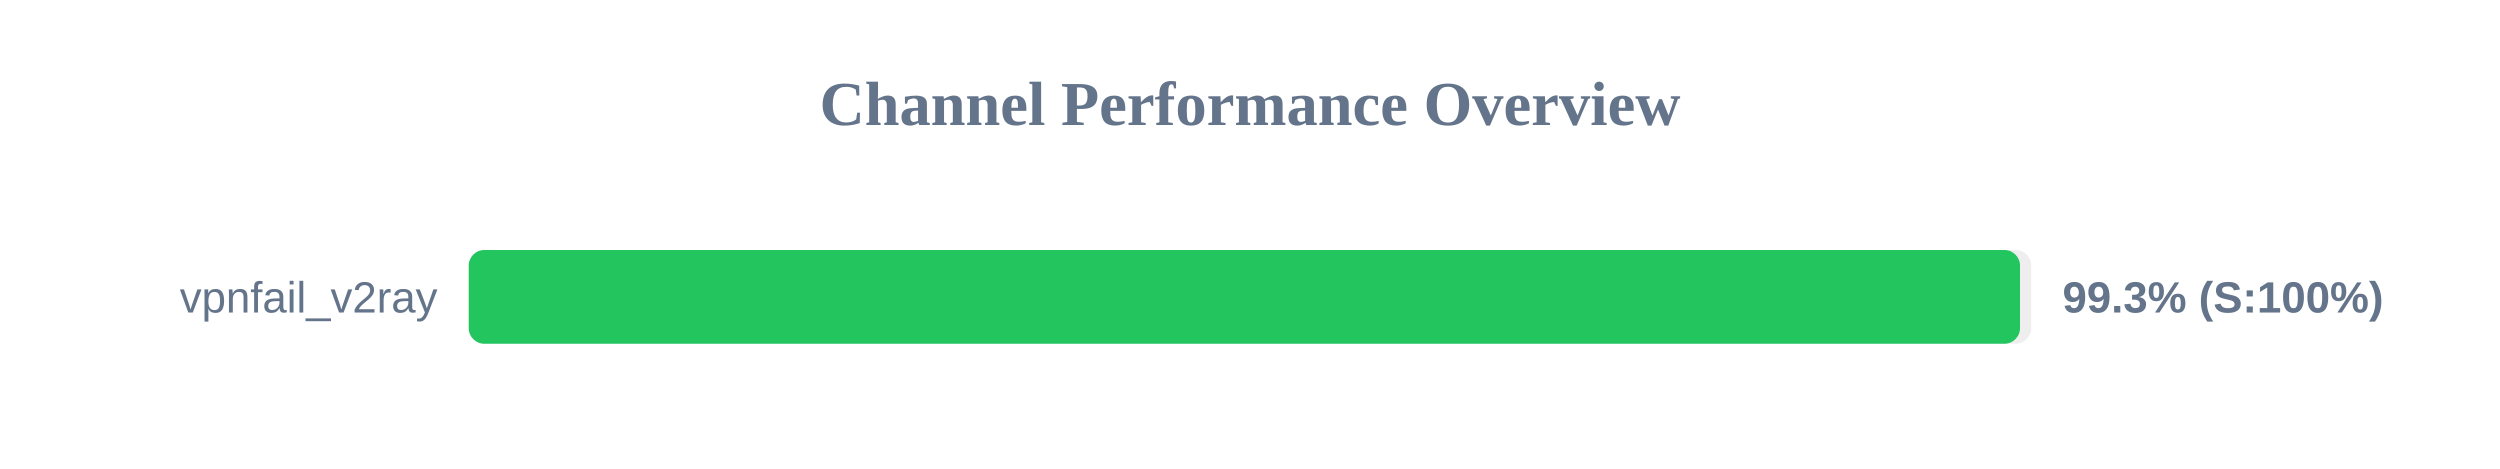
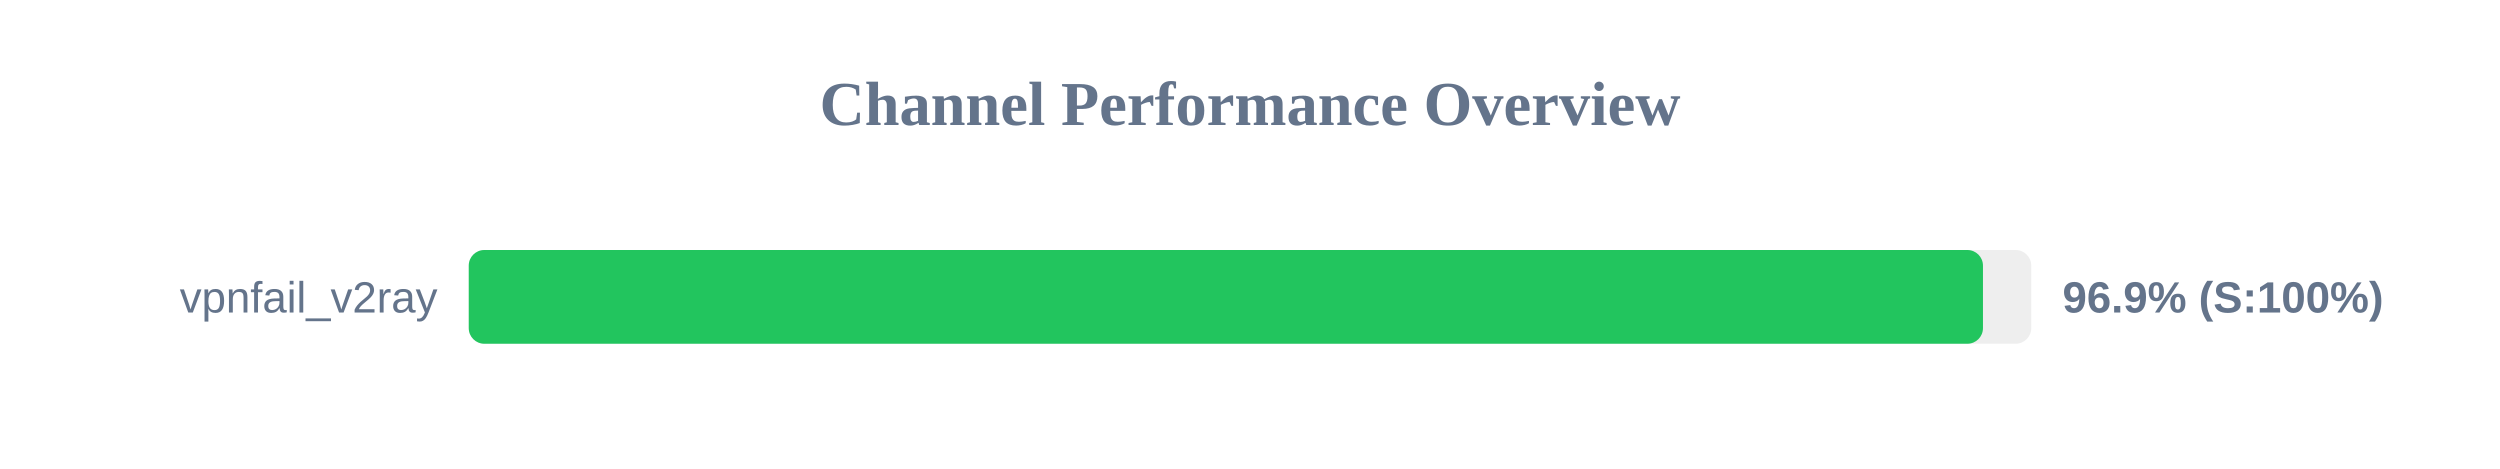
<svg xmlns="http://www.w3.org/2000/svg" width="800" height="150" version="1.1">
  <style>
        .row { font: 14px Arial; fill: #64748b; }
        .score { font: bold 14px Arial; fill: #64748b; }
    </style>
  <text x="400" y="40" text-anchor="middle" font-size="20px" font-weight="bold" fill="#64748b">Channel Performance Overview</text>
  <rect x="150" y="80" width="500" height="30" fill="#eee" rx="5" />
-   <rect x="150" y="80" width="496.4" height="30" fill="#22c55e" rx="5" />
+   <rect x="150" y="80" width="484.55" height="30" fill="#22c55e" rx="5" />
  <text x="140" y="100" text-anchor="end" class="row">vpnfail_v2ray</text>
-   <text x="660" y="100" text-anchor="start" class="score">99.3% (S:100%)</text>
+   <text x="660" y="100" text-anchor="start" class="score">96.9% (S:100%)</text>
</svg>
